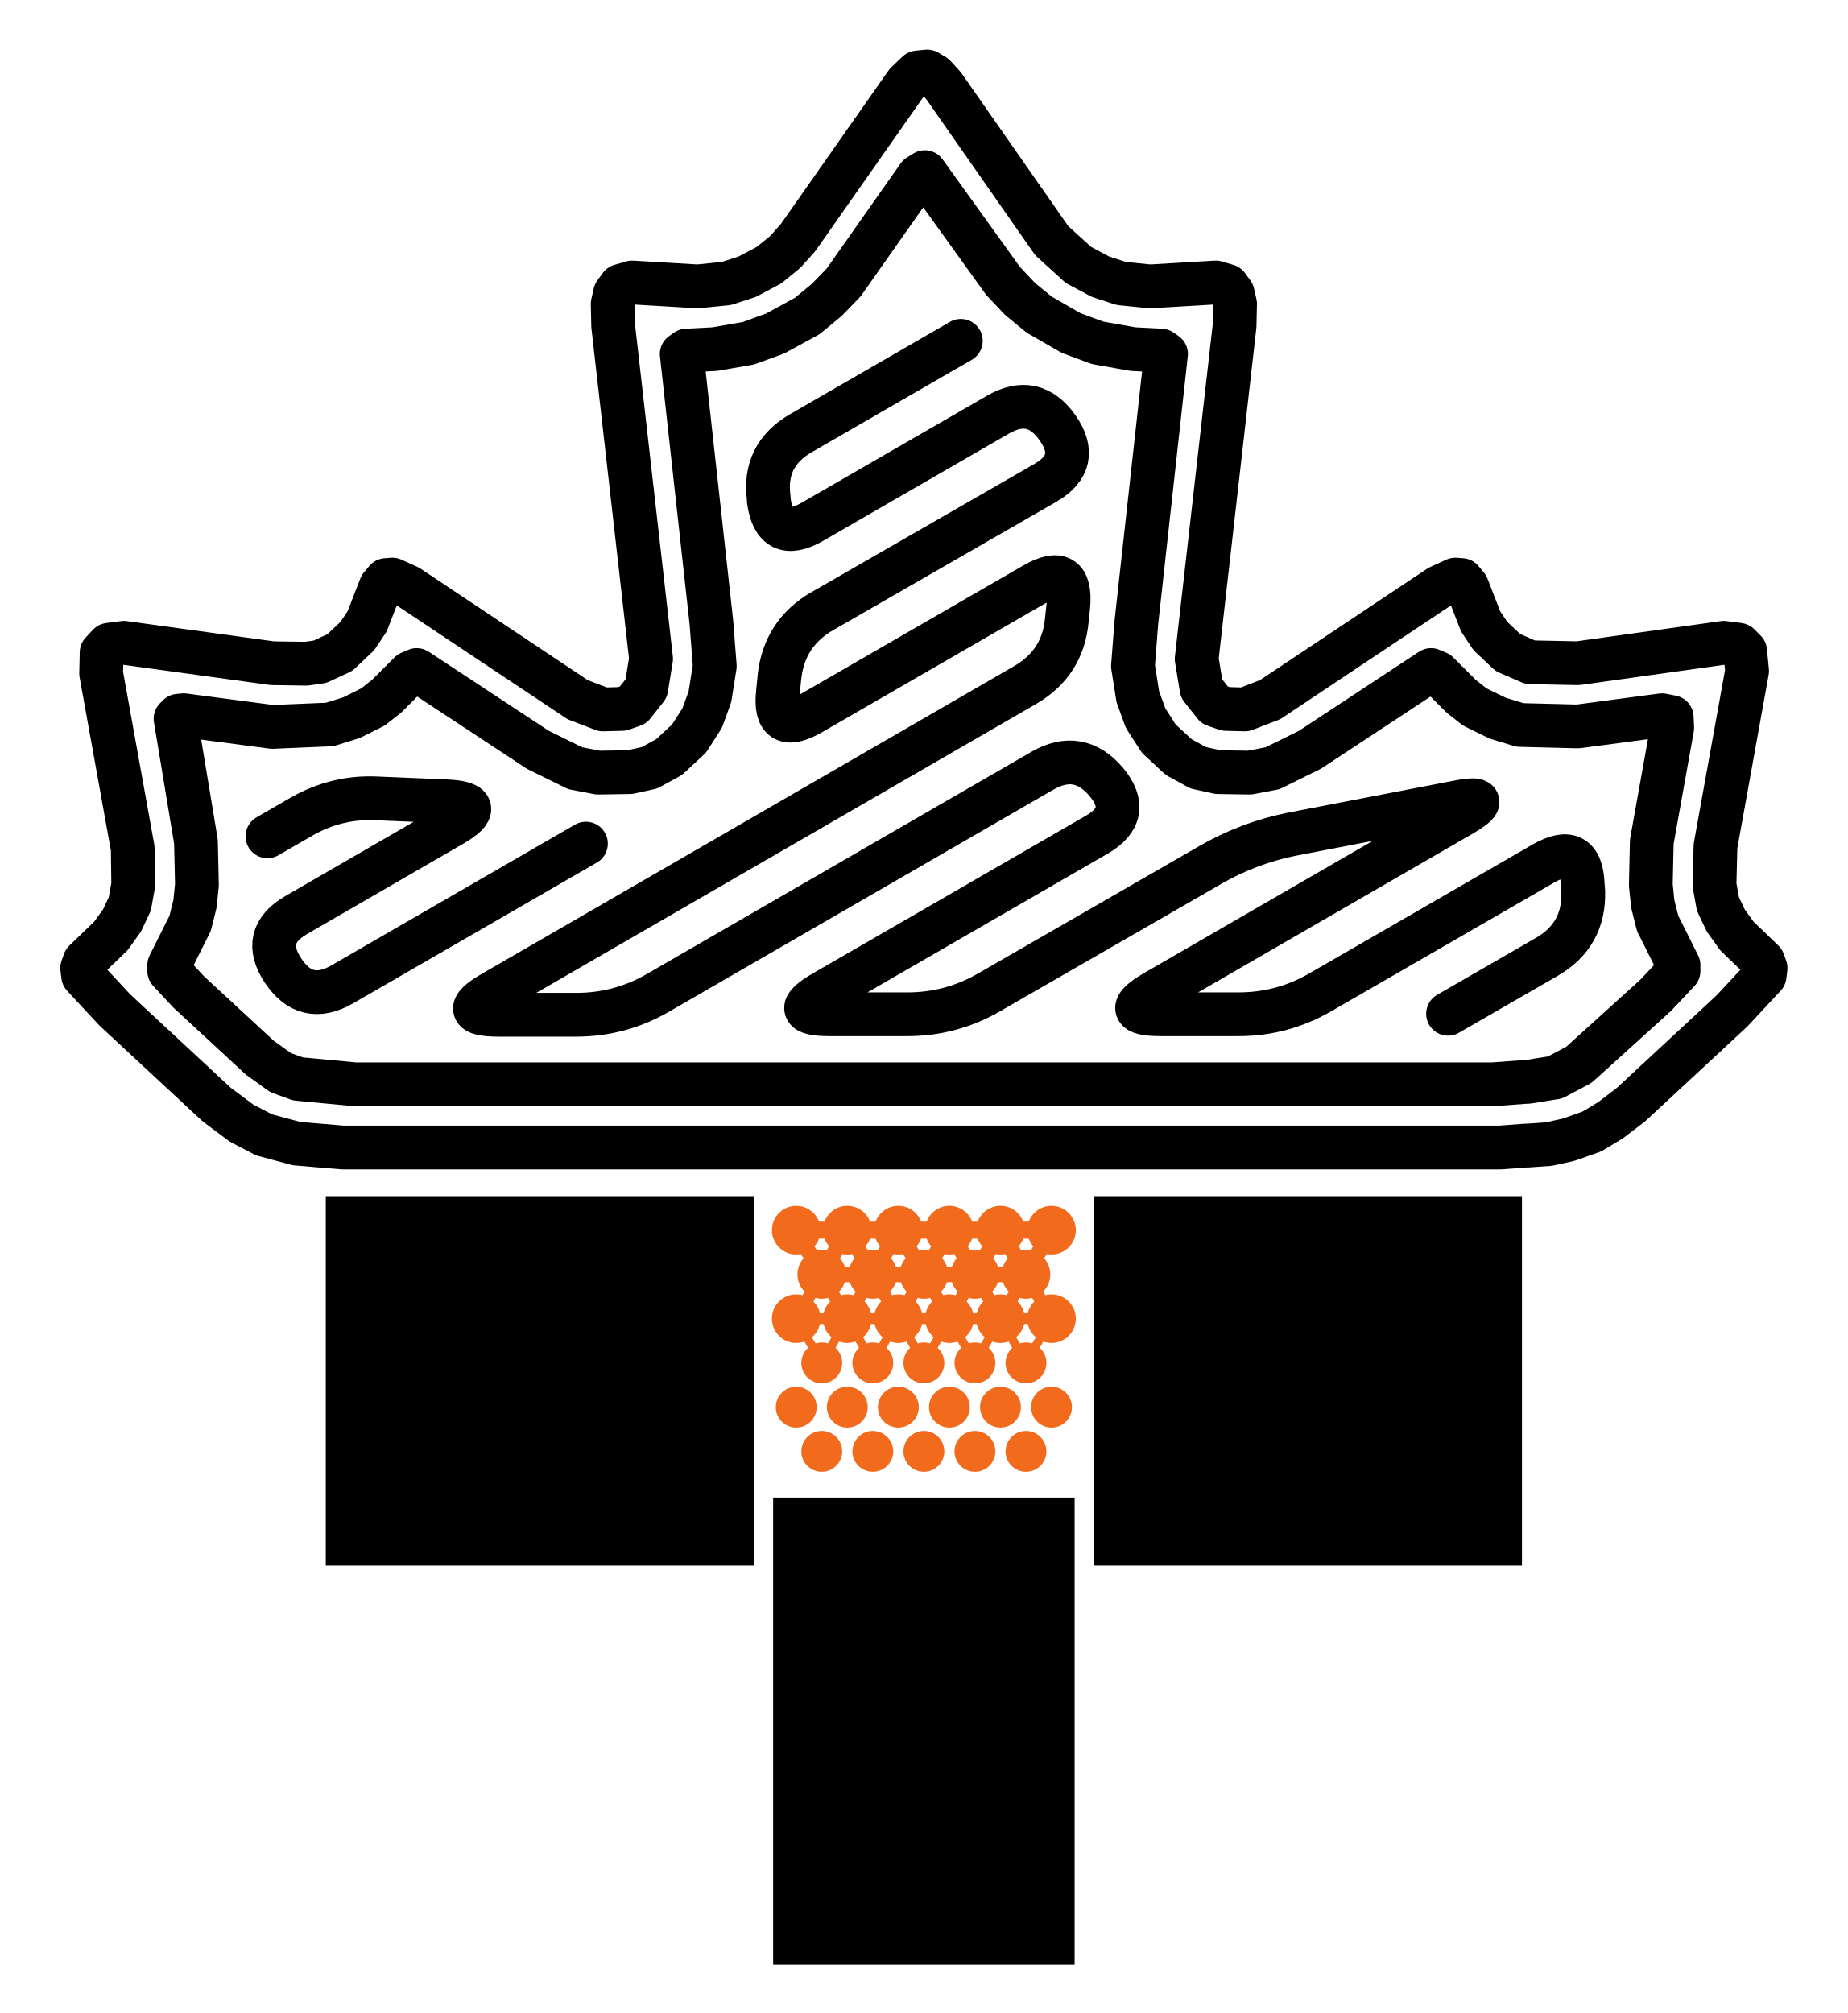
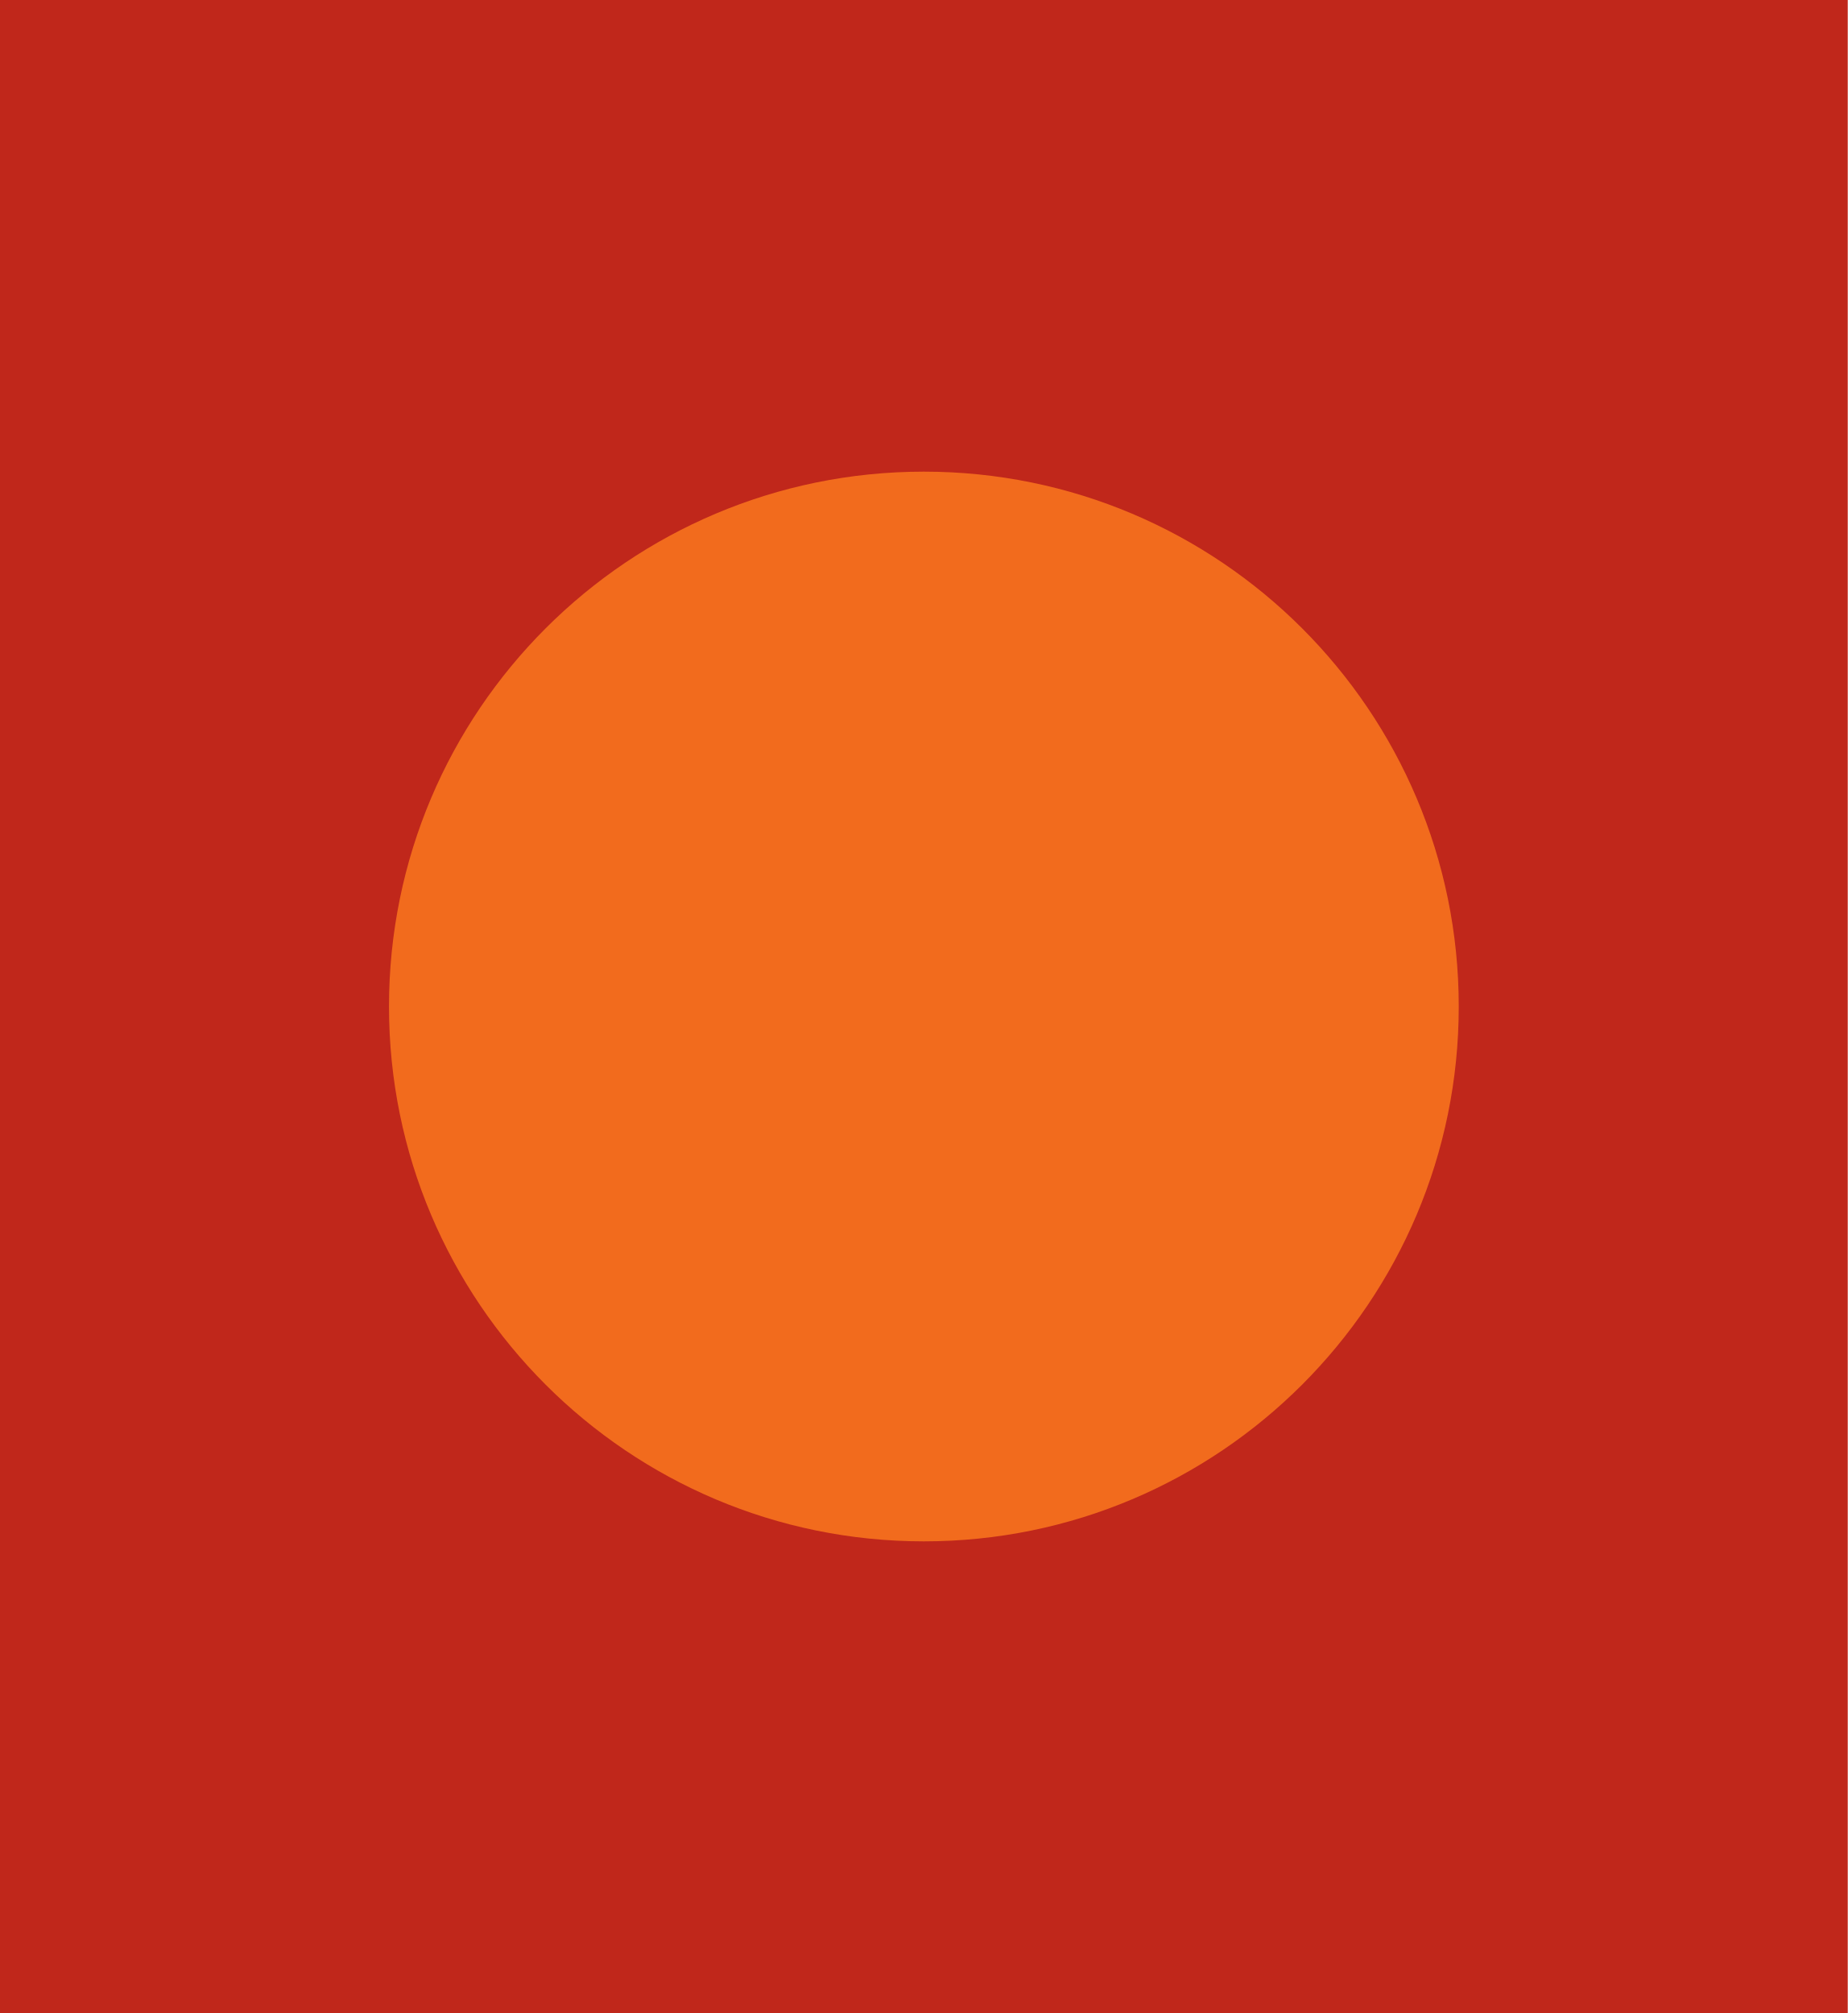
- <svg xmlns="http://www.w3.org/2000/svg" viewBox="150 26 380 414" width="760" height="828">
-   <g transform="translate(0,-20)" fill="none" stroke="#000" stroke-width="9" stroke-linecap="round" stroke-linejoin="round">
-     <path d="M463.8,281.6 L458.5,282.0 L220.5,282.0 L211.0,281.2 L204.3,279.4 L199.7,277.0 L194.6,273.2 L173.6,253.7 L167.1,246.7 L166.9,245.1 L167.4,243.7 L172.8,238.5 L175.1,235.3 L176.7,231.9 L177.4,228.0 L177.3,220.5 L170.8,184.5 L170.9,180.2 L172.4,178.6 L175.5,178.2 L206.0,182.4 L213.0,182.5 L215.8,182.1 L219.9,180.2 L223.5,176.8 L225.5,173.8 L228.3,166.6 L229.4,165.3 L230.7,165.2 L234.0,166.7 L268.8,189.9 L274.0,191.9 L277.9,191.8 L280.2,191.0 L282.9,187.6 L283.9,181.5 L276.1,113.0 L276.0,108.5 L276.5,106.3 L277.6,104.8 L280.0,104.1 L293.5,104.9 L299.4,104.3 L303.7,102.9 L308.2,100.5 L311.5,97.8 L314.1,94.9 L336.4,63.1 L338.7,60.9 L340.7,60.7 L342.2,61.6 L344.1,63.7 L366.3,95.5 L371.8,100.5 L376.3,102.9 L380.6,104.3 L386.5,104.9 L400.0,104.1 L402.4,104.8 L403.5,106.3 L404.0,108.5 L403.9,113.0 L396.1,181.5 L397.1,187.6 L399.8,191.0 L402.1,191.8 L406.0,191.9 L411.2,189.9 L446.0,166.7 L449.3,165.2 L450.6,165.3 L451.7,166.6 L454.5,173.8 L456.5,176.8 L460.1,180.2 L464.7,182.2 L474.5,182.4 L504.5,178.2 L507.6,178.6 L508.9,179.9 L509.3,184.0 L502.8,220.0 L502.6,228.0 L503.3,231.9 L504.9,235.3 L507.2,238.5 L512.6,243.7 L513.1,245.1 L512.9,246.7 L506.2,253.9 L485.4,273.2 L481.2,276.4 L477.4,278.7 L472.6,280.4 L468.5,281.3 L464.2,281.6 Z" />
-     <path d="M463.8,268.5 L457.0,269.0 L223.0,269.0 L211.3,267.9 L207.7,266.6 L203.4,263.5 L188.8,250.0 L184.8,245.7 L184.8,244.5 L189.1,235.9 L190.1,231.9 L190.5,228.0 L190.3,219.1 L186.1,193.8 L186.7,193.2 L187.8,193.1 L206.0,195.5 L217.8,195.0 L222.3,193.6 L226.7,191.4 L229.5,189.2 L234.3,184.4 L235.7,183.8 L260.6,200.2 L268.3,204.0 L273.0,204.9 L279.5,204.8 L283.6,203.9 L287.6,201.7 L291.7,197.9 L294.4,193.7 L296.0,189.3 L297.0,183.0 L296.3,174.0 L290.2,118.8 L291.2,118.1 L297.0,117.8 L303.9,116.6 L309.4,114.6 L316.0,111.0 L320.0,107.7 L323.5,104.1 L338.9,82.2 L340.2,81.4 L356.3,103.8 L359.8,107.5 L363.7,110.7 L370.3,114.5 L375.7,116.5 L383.0,117.8 L388.8,118.1 L389.8,118.8 L383.7,174.0 L383.0,183.0 L384.0,189.3 L385.6,193.7 L388.3,197.9 L392.4,201.7 L396.4,203.9 L400.5,204.8 L407.0,204.9 L411.7,204.0 L419.4,200.2 L444.3,183.8 L445.7,184.4 L450.5,189.2 L453.3,191.4 L458.0,193.7 L462.6,195.1 L474.5,195.4 L491.8,193.1 L493.8,193.5 L493.9,195.7 L489.7,219.1 L489.5,228.0 L489.9,231.9 L490.9,235.9 L495.2,244.5 L495.2,245.7 L490.5,250.7 L474.7,265.0 L469.8,267.6 L464.2,268.5 Z" />
-     <path d="M347.6,116.1 L314.7,135.1 Q306.9,139.6 308.1,148.5 L308.1,148.9 Q309.3,157.8 317.1,153.3 L355.2,131.3 Q362.6,127.0 367.5,134.0 L367.5,134.0 Q372.4,141.0 365.0,145.3 L319.1,171.7 Q311.3,176.2 310.3,185.2 L310.0,188.3 Q309.0,197.2 316.8,192.7 L362.7,166.2 Q370.5,161.7 369.7,170.7 L369.4,173.5 Q368.6,182.4 360.8,186.9 L251.3,250.2 Q243.5,254.7 252.5,254.7 L268.5,254.7 Q277.5,254.7 285.3,250.2 L364.4,204.5 Q371.9,200.2 377.5,206.8 L377.5,206.8 Q383.0,213.4 375.5,217.7 L319.4,250.1 Q311.6,254.6 320.6,254.6 L336.6,254.6 Q345.6,254.6 353.4,250.1 L398.9,223.9 Q406.7,219.4 415.5,217.6 L449.2,211.1 Q458.0,209.3 450.2,213.8 L387.4,250.1 Q379.7,254.6 388.7,254.6 L404.7,254.6 Q413.7,254.6 421.5,250.1 L467.4,223.6 Q475.2,219.1 475.5,228.0 L475.6,229.3 Q475.9,238.3 468.1,242.8 L447.8,254.5 M205.0,218.0 L212.1,213.9 Q219.3,209.8 227.5,210.2 L241.7,210.8 Q250.7,211.2 242.9,215.7 L210.9,234.2 Q203.5,238.5 208.2,245.6 L208.2,245.6 Q212.9,252.7 220.3,248.5 L270.5,219.5" />
-   </g>
-   <g transform="translate(0,272)">
-     <rect x="217" y="0" width="88" height="76" fill="#000" />
-     <rect x="375" y="0" width="88" height="76" fill="#000" />
-     <g fill="none" stroke="#F26B1D">
-       <path d="M313.75,7H366.25" stroke-width="3.5" />
-       <path d="M319.00,16.1H361.00" stroke-width="3.2" />
-       <path d="M313.75,25.2H366.25" stroke-width="2.2" />
-       <path d="M313.75,7 L319.00,16.1 L324.25,7 L329.50,16.1 L334.75,7 L340.00,16.1 L345.25,7 L350.50,16.1 L355.75,7 L361.00,16.1 L366.25,7" stroke-width="3.2" />
-       <path d="M313.75,25.2 L319.00,16.1 L324.25,25.2 L329.50,16.1 L334.75,25.2 L340.00,16.1 L345.25,25.2 L350.50,16.1 L355.75,25.2 L361.00,16.1 L366.25,25.2" stroke-width="2.6" />
-       <path d="M313.75,25.2 L319.00,34.3 L324.25,25.2 L329.50,34.3 L334.75,25.2 L340.00,34.3 L345.25,25.2 L350.50,34.3 L355.75,25.2 L361.00,34.3 L366.25,25.2" stroke-width="1.8" />
-     </g>
-     <g fill="#F26B1D">
-       <circle cx="313.75" cy="7" r="5" />
-       <circle cx="324.25" cy="7" r="5" />
-       <circle cx="334.75" cy="7" r="5" />
-       <circle cx="345.25" cy="7" r="5" />
-       <circle cx="355.75" cy="7" r="5" />
-       <circle cx="366.25" cy="7" r="5" />
-       <circle cx="319.00" cy="16.1" r="5" />
-       <circle cx="329.50" cy="16.1" r="5" />
-       <circle cx="340.00" cy="16.1" r="5" />
-       <circle cx="350.50" cy="16.1" r="5" />
-       <circle cx="361.00" cy="16.1" r="5" />
-       <circle cx="313.75" cy="25.2" r="5" />
-       <circle cx="324.25" cy="25.2" r="5" />
-       <circle cx="334.75" cy="25.2" r="5" />
-       <circle cx="345.25" cy="25.2" r="5" />
-       <circle cx="355.75" cy="25.2" r="5" />
-       <circle cx="366.25" cy="25.2" r="5" />
-       <circle cx="319.00" cy="34.3" r="4.2" />
-       <circle cx="329.50" cy="34.3" r="4.2" />
-       <circle cx="340.00" cy="34.3" r="4.2" />
-       <circle cx="350.50" cy="34.3" r="4.2" />
-       <circle cx="361.00" cy="34.3" r="4.2" />
-       <circle cx="313.75" cy="43.4" r="4.2" />
-       <circle cx="324.25" cy="43.4" r="4.2" />
-       <circle cx="334.75" cy="43.4" r="4.2" />
-       <circle cx="345.25" cy="43.4" r="4.2" />
-       <circle cx="355.75" cy="43.4" r="4.2" />
-       <circle cx="366.25" cy="43.4" r="4.2" />
-       <circle cx="319.00" cy="52.5" r="4.2" />
-       <circle cx="329.50" cy="52.5" r="4.2" />
-       <circle cx="340.00" cy="52.5" r="4.2" />
-       <circle cx="350.50" cy="52.5" r="4.2" />
-       <circle cx="361.00" cy="52.5" r="4.2" />
-     </g>
-     <rect x="309" y="62" width="62" height="96" fill="#000" />
-   </g>
+ <svg xmlns="http://www.w3.org/2000/svg" viewBox="0 0 380 414">
+   <rect width="380" height="414" fill="#C0271B" />
+   <circle cx="190" cy="207" r="110" fill="#F26B1D" />
</svg>
